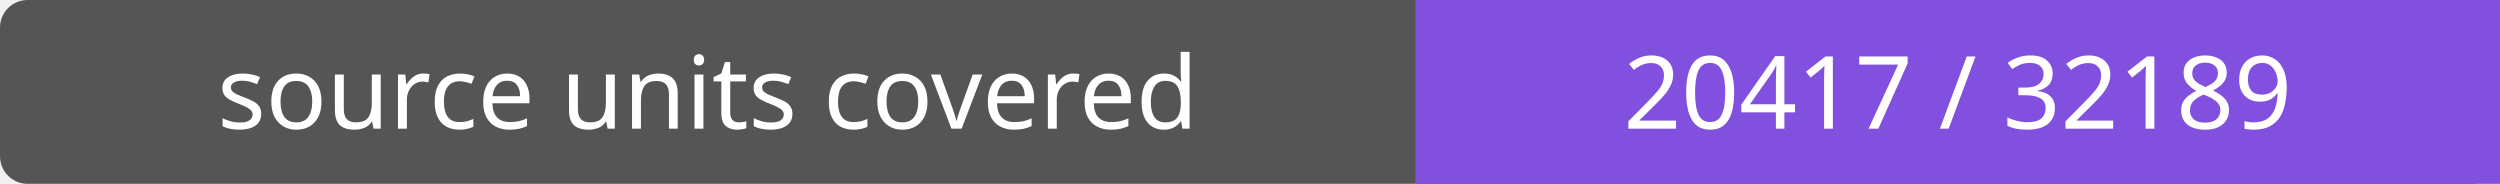
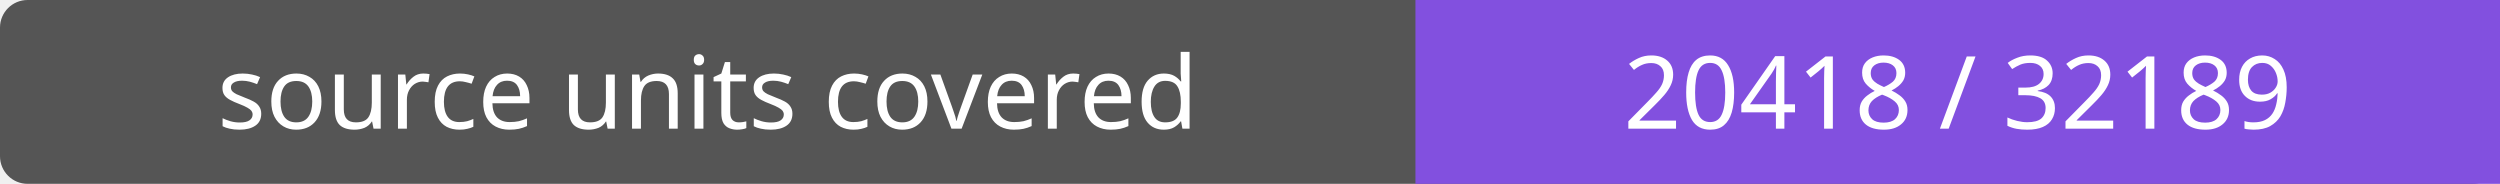
- <svg xmlns="http://www.w3.org/2000/svg" width="272" height="20" role="img" aria-label="source units covered: 20417 / 32189">
+ <svg xmlns="http://www.w3.org/2000/svg" width="272" height="20" role="img" aria-label="source units covered: 20418 / 32189">
  <rect width="272" height="20" rx="3" fill="#555" />
  <path fill="#8250df" d="M154 0h118v20H154z" />
  <g fill="#fff" text-anchor="middle" font-family="Verdana,sans-serif" font-size="11">
    <text x="77.0" y="14">source units covered</text>
-     <text x="213.0" y="14">20417 / 32189</text>
+     <text x="213.0" y="14">20418 / 32189</text>
  </g>
</svg>
